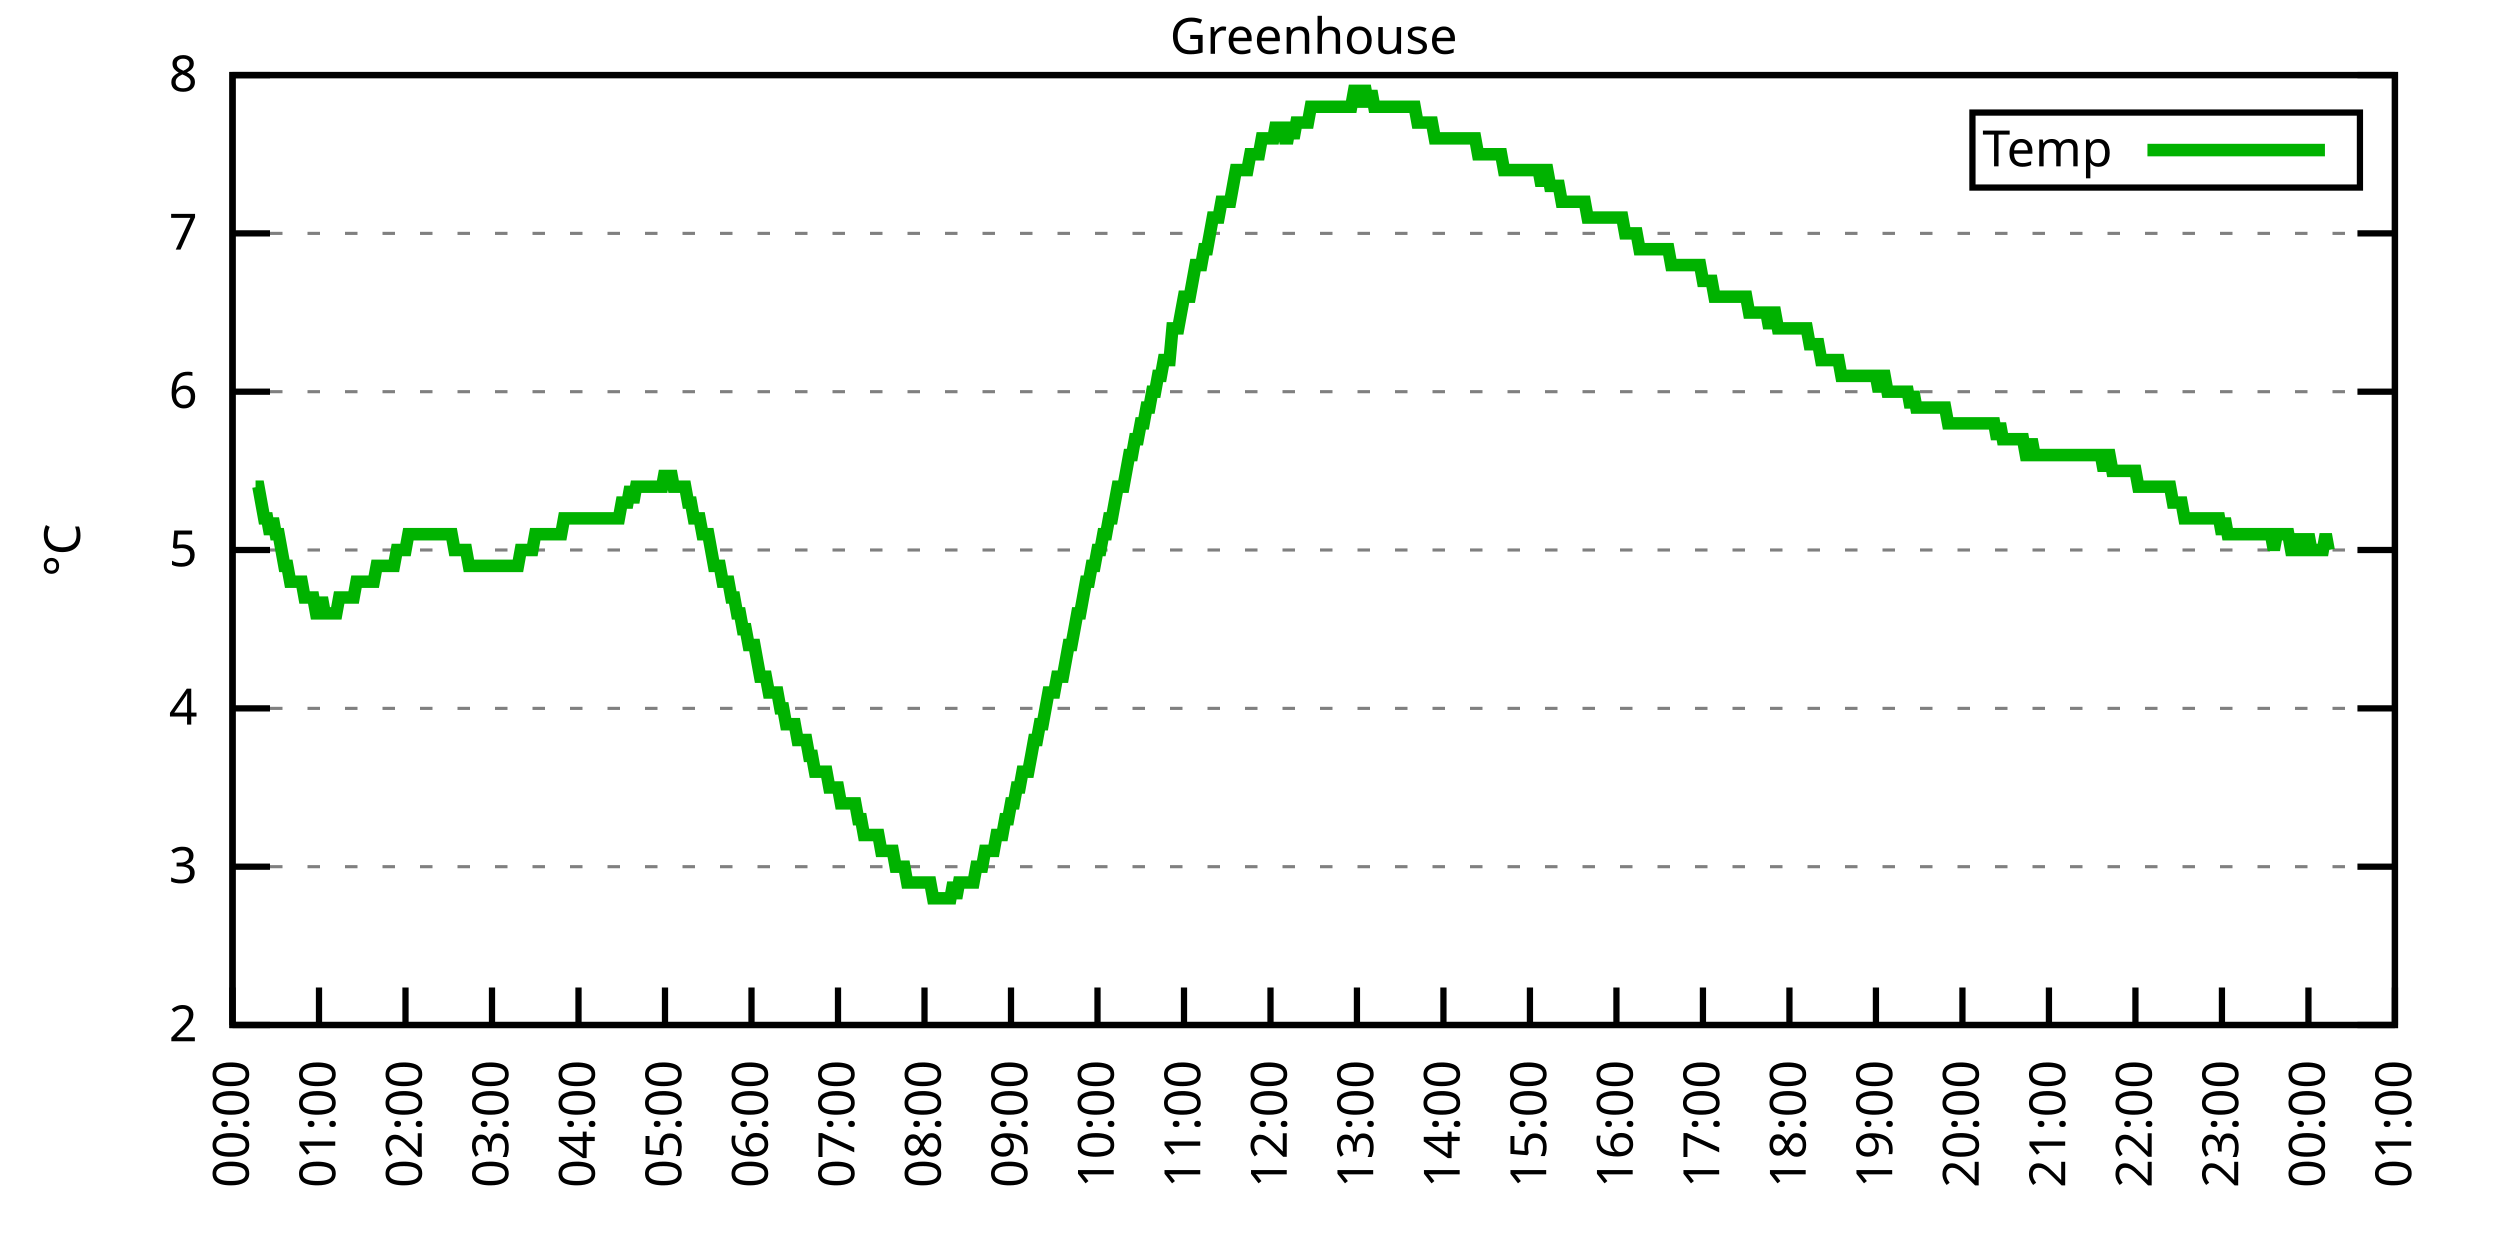
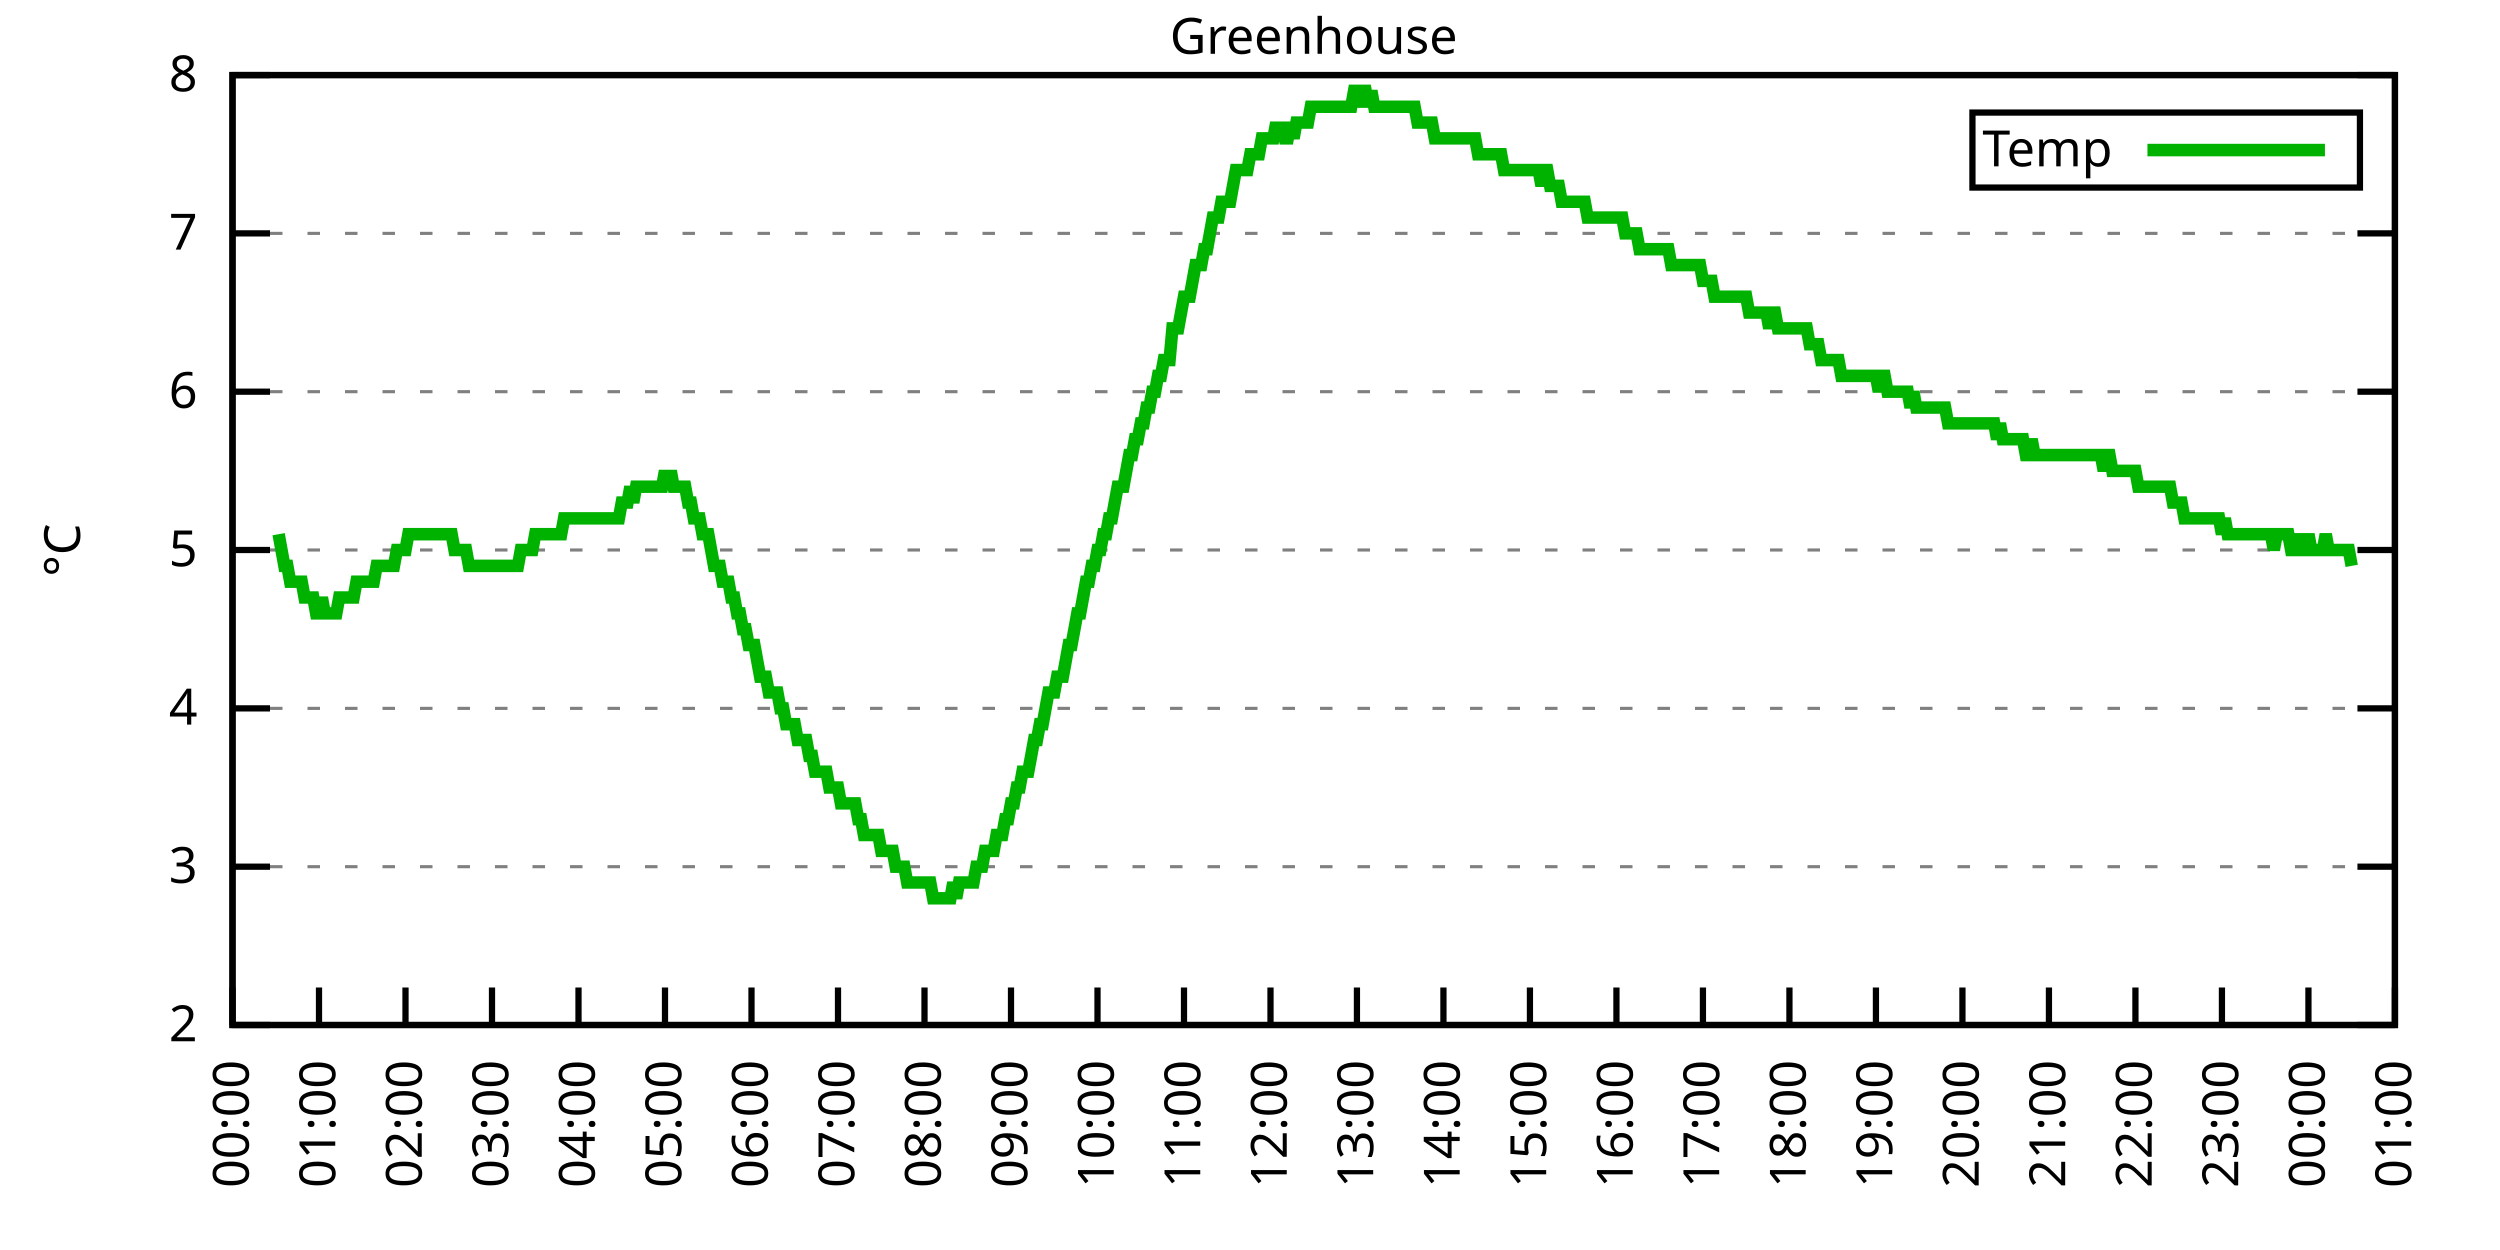
<svg xmlns="http://www.w3.org/2000/svg" xmlns:xlink="http://www.w3.org/1999/xlink" width="400" height="200" viewBox="0 0 400 200">
  <g id="gnuplot_canvas">
    <rect x="0" y="0" width="400" height="200" fill="none" />
    <defs>
      <circle id="gpDot" r="0.5" stroke-width="0.5" stroke="currentColor" />
      <path id="gpPt0" stroke-width="0.333" stroke="currentColor" d="M-1,0 h2 M0,-1 v2" />
      <path id="gpPt1" stroke-width="0.333" stroke="currentColor" d="M-1,-1 L1,1 M1,-1 L-1,1" />
      <path id="gpPt2" stroke-width="0.333" stroke="currentColor" d="M-1,0 L1,0 M0,-1 L0,1 M-1,-1 L1,1 M-1,1 L1,-1" />
      <rect id="gpPt3" stroke-width="0.333" stroke="currentColor" x="-1" y="-1" width="2" height="2" />
      <rect id="gpPt4" stroke-width="0.333" stroke="currentColor" fill="currentColor" x="-1" y="-1" width="2" height="2" />
      <circle id="gpPt5" stroke-width="0.333" stroke="currentColor" cx="0" cy="0" r="1" />
      <use xlink:href="#gpPt5" id="gpPt6" fill="currentColor" stroke="none" />
      <path id="gpPt7" stroke-width="0.333" stroke="currentColor" d="M0,-1.33 L-1.33,0.67 L1.33,0.67 z" />
      <use xlink:href="#gpPt7" id="gpPt8" fill="currentColor" stroke="none" />
      <use xlink:href="#gpPt7" id="gpPt9" stroke="currentColor" transform="rotate(180)" />
      <use xlink:href="#gpPt9" id="gpPt10" fill="currentColor" stroke="none" />
      <use xlink:href="#gpPt3" id="gpPt11" stroke="currentColor" transform="rotate(45)" />
      <use xlink:href="#gpPt11" id="gpPt12" fill="currentColor" stroke="none" />
      <path id="gpPt13" stroke-width="0.333" stroke="currentColor" d="M0,1.330 L1.265,0.411 L0.782,-1.067 L-0.782,-1.076 L-1.265,0.411 z" />
      <use xlink:href="#gpPt13" id="gpPt14" fill="currentColor" stroke="none" />
      <filter id="textbox" filterUnits="objectBoundingBox" x="0" y="0" height="1" width="1">
        <feFlood flood-color="white" flood-opacity="1" result="bgnd" />
        <feComposite in="SourceGraphic" in2="bgnd" operator="atop" />
      </filter>
      <filter id="greybox" filterUnits="objectBoundingBox" x="0" y="0" height="1" width="1">
        <feFlood flood-color="lightgrey" flood-opacity="1" result="grey" />
        <feComposite in="SourceGraphic" in2="grey" operator="atop" />
      </filter>
    </defs>
    <g fill="none" color="white" stroke="currentColor" stroke-width="1.00" stroke-linecap="butt" stroke-linejoin="miter">
</g>
    <g fill="none" color="black" stroke="currentColor" stroke-width="1.00" stroke-linecap="butt" stroke-linejoin="miter">
      <g stroke="none" shape-rendering="crispEdges">
        <polygon fill="rgb(255, 255, 255)" points="37.20,164.00 383.18,164.00 383.18,12.02 37.20,12.02 " />
      </g>
    </g>
    <g fill="none" color="black" stroke="currentColor" stroke-width="1.00" stroke-linecap="butt" stroke-linejoin="miter">
</g>
    <g fill="none" color="black" stroke="black" stroke-width="0.50" stroke-linecap="butt" stroke-linejoin="miter">
</g>
    <g fill="none" color="gray" stroke="currentColor" stroke-width="0.50" stroke-linecap="butt" stroke-linejoin="miter">
      <path stroke="gray" stroke-dasharray="2,4" class="gridline" d="M37.20,164.00 L383.19,164.00  " />
    </g>
    <g fill="none" color="gray" stroke="gray" stroke-width="1.00" stroke-linecap="butt" stroke-linejoin="miter">
</g>
    <g fill="none" color="black" stroke="currentColor" stroke-width="1.00" stroke-linecap="butt" stroke-linejoin="miter">
      <path stroke="black" d="M37.20,164.00 L43.20,164.00 M383.19,164.00 L377.19,164.00  " />
      <g transform="translate(31.60,166.60)" stroke="none" fill="black" font-family="Sans" font-size="8.00" text-anchor="end">
        <text>
          <tspan font-family="Sans"> 2</tspan>
        </text>
      </g>
    </g>
    <g fill="none" color="black" stroke="currentColor" stroke-width="1.00" stroke-linecap="butt" stroke-linejoin="miter">
</g>
    <g fill="none" color="black" stroke="black" stroke-width="0.50" stroke-linecap="butt" stroke-linejoin="miter">
</g>
    <g fill="none" color="gray" stroke="currentColor" stroke-width="0.50" stroke-linecap="butt" stroke-linejoin="miter">
      <path stroke="gray" stroke-dasharray="2,4" class="gridline" d="M37.20,138.67 L383.19,138.67  " />
    </g>
    <g fill="none" color="gray" stroke="gray" stroke-width="1.00" stroke-linecap="butt" stroke-linejoin="miter">
</g>
    <g fill="none" color="black" stroke="currentColor" stroke-width="1.00" stroke-linecap="butt" stroke-linejoin="miter">
      <path stroke="black" d="M37.20,138.67 L43.20,138.67 M383.19,138.67 L377.19,138.67  " />
      <g transform="translate(31.60,141.27)" stroke="none" fill="black" font-family="Sans" font-size="8.00" text-anchor="end">
        <text>
          <tspan font-family="Sans"> 3</tspan>
        </text>
      </g>
    </g>
    <g fill="none" color="black" stroke="currentColor" stroke-width="1.00" stroke-linecap="butt" stroke-linejoin="miter">
</g>
    <g fill="none" color="black" stroke="black" stroke-width="0.50" stroke-linecap="butt" stroke-linejoin="miter">
</g>
    <g fill="none" color="gray" stroke="currentColor" stroke-width="0.50" stroke-linecap="butt" stroke-linejoin="miter">
      <path stroke="gray" stroke-dasharray="2,4" class="gridline" d="M37.20,113.34 L383.19,113.34  " />
    </g>
    <g fill="none" color="gray" stroke="gray" stroke-width="1.00" stroke-linecap="butt" stroke-linejoin="miter">
</g>
    <g fill="none" color="black" stroke="currentColor" stroke-width="1.00" stroke-linecap="butt" stroke-linejoin="miter">
      <path stroke="black" d="M37.20,113.34 L43.20,113.34 M383.19,113.34 L377.19,113.34  " />
      <g transform="translate(31.60,115.94)" stroke="none" fill="black" font-family="Sans" font-size="8.00" text-anchor="end">
        <text>
          <tspan font-family="Sans"> 4</tspan>
        </text>
      </g>
    </g>
    <g fill="none" color="black" stroke="currentColor" stroke-width="1.00" stroke-linecap="butt" stroke-linejoin="miter">
</g>
    <g fill="none" color="black" stroke="black" stroke-width="0.50" stroke-linecap="butt" stroke-linejoin="miter">
</g>
    <g fill="none" color="gray" stroke="currentColor" stroke-width="0.50" stroke-linecap="butt" stroke-linejoin="miter">
      <path stroke="gray" stroke-dasharray="2,4" class="gridline" d="M37.20,88.00 L383.19,88.00  " />
    </g>
    <g fill="none" color="gray" stroke="gray" stroke-width="1.00" stroke-linecap="butt" stroke-linejoin="miter">
</g>
    <g fill="none" color="black" stroke="currentColor" stroke-width="1.00" stroke-linecap="butt" stroke-linejoin="miter">
      <path stroke="black" d="M37.20,88.00 L43.20,88.00 M383.19,88.00 L377.19,88.00  " />
      <g transform="translate(31.60,90.60)" stroke="none" fill="black" font-family="Sans" font-size="8.00" text-anchor="end">
        <text>
          <tspan font-family="Sans"> 5</tspan>
        </text>
      </g>
    </g>
    <g fill="none" color="black" stroke="currentColor" stroke-width="1.00" stroke-linecap="butt" stroke-linejoin="miter">
</g>
    <g fill="none" color="black" stroke="black" stroke-width="0.50" stroke-linecap="butt" stroke-linejoin="miter">
</g>
    <g fill="none" color="gray" stroke="currentColor" stroke-width="0.50" stroke-linecap="butt" stroke-linejoin="miter">
      <path stroke="gray" stroke-dasharray="2,4" class="gridline" d="M37.20,62.67 L383.19,62.67  " />
    </g>
    <g fill="none" color="gray" stroke="gray" stroke-width="1.00" stroke-linecap="butt" stroke-linejoin="miter">
</g>
    <g fill="none" color="black" stroke="currentColor" stroke-width="1.00" stroke-linecap="butt" stroke-linejoin="miter">
      <path stroke="black" d="M37.20,62.67 L43.20,62.67 M383.19,62.67 L377.19,62.67  " />
      <g transform="translate(31.60,65.27)" stroke="none" fill="black" font-family="Sans" font-size="8.00" text-anchor="end">
        <text>
          <tspan font-family="Sans"> 6</tspan>
        </text>
      </g>
    </g>
    <g fill="none" color="black" stroke="currentColor" stroke-width="1.00" stroke-linecap="butt" stroke-linejoin="miter">
</g>
    <g fill="none" color="black" stroke="black" stroke-width="0.50" stroke-linecap="butt" stroke-linejoin="miter">
</g>
    <g fill="none" color="gray" stroke="currentColor" stroke-width="0.50" stroke-linecap="butt" stroke-linejoin="miter">
      <path stroke="gray" stroke-dasharray="2,4" class="gridline" d="M37.20,37.34 L383.19,37.34  " />
    </g>
    <g fill="none" color="gray" stroke="gray" stroke-width="1.00" stroke-linecap="butt" stroke-linejoin="miter">
</g>
    <g fill="none" color="black" stroke="currentColor" stroke-width="1.00" stroke-linecap="butt" stroke-linejoin="miter">
      <path stroke="black" d="M37.20,37.34 L43.20,37.34 M383.19,37.34 L377.19,37.34  " />
      <g transform="translate(31.60,39.94)" stroke="none" fill="black" font-family="Sans" font-size="8.00" text-anchor="end">
        <text>
          <tspan font-family="Sans"> 7</tspan>
        </text>
      </g>
    </g>
    <g fill="none" color="black" stroke="currentColor" stroke-width="1.00" stroke-linecap="butt" stroke-linejoin="miter">
</g>
    <g fill="none" color="black" stroke="black" stroke-width="0.50" stroke-linecap="butt" stroke-linejoin="miter">
</g>
    <g fill="none" color="gray" stroke="currentColor" stroke-width="0.50" stroke-linecap="butt" stroke-linejoin="miter">
      <path stroke="gray" stroke-dasharray="2,4" class="gridline" d="M37.20,12.01 L383.19,12.01  " />
    </g>
    <g fill="none" color="gray" stroke="gray" stroke-width="1.00" stroke-linecap="butt" stroke-linejoin="miter">
</g>
    <g fill="none" color="black" stroke="currentColor" stroke-width="1.00" stroke-linecap="butt" stroke-linejoin="miter">
      <path stroke="black" d="M37.20,12.01 L43.20,12.01 M383.19,12.01 L377.19,12.01  " />
      <g transform="translate(31.60,14.61)" stroke="none" fill="black" font-family="Sans" font-size="8.00" text-anchor="end">
        <text>
          <tspan font-family="Sans"> 8</tspan>
        </text>
      </g>
    </g>
    <g fill="none" color="black" stroke="currentColor" stroke-width="1.00" stroke-linecap="butt" stroke-linejoin="miter">
      <path stroke="black" d="M37.20,164.00 L37.20,158.00  " />
      <g transform="translate(39.80,169.60) rotate(270.00)" stroke="none" fill="black" font-family="Sans" font-size="8.00" text-anchor="end">
        <text>
          <tspan font-family="Sans">00:00</tspan>
        </text>
      </g>
    </g>
    <g fill="none" color="black" stroke="currentColor" stroke-width="1.00" stroke-linecap="butt" stroke-linejoin="miter">
      <path stroke="black" d="M51.04,164.00 L51.04,158.00  " />
      <g transform="translate(53.64,169.60) rotate(270.00)" stroke="none" fill="black" font-family="Sans" font-size="8.00" text-anchor="end">
        <text>
          <tspan font-family="Sans">01:00</tspan>
        </text>
      </g>
    </g>
    <g fill="none" color="black" stroke="currentColor" stroke-width="1.00" stroke-linecap="butt" stroke-linejoin="miter">
      <path stroke="black" d="M64.88,164.00 L64.88,158.00  " />
      <g transform="translate(67.48,169.60) rotate(270.00)" stroke="none" fill="black" font-family="Sans" font-size="8.00" text-anchor="end">
        <text>
          <tspan font-family="Sans">02:00</tspan>
        </text>
      </g>
    </g>
    <g fill="none" color="black" stroke="currentColor" stroke-width="1.00" stroke-linecap="butt" stroke-linejoin="miter">
      <path stroke="black" d="M78.72,164.00 L78.72,158.00  " />
      <g transform="translate(81.32,169.60) rotate(270.00)" stroke="none" fill="black" font-family="Sans" font-size="8.00" text-anchor="end">
        <text>
          <tspan font-family="Sans">03:00</tspan>
        </text>
      </g>
    </g>
    <g fill="none" color="black" stroke="currentColor" stroke-width="1.00" stroke-linecap="butt" stroke-linejoin="miter">
      <path stroke="black" d="M92.56,164.00 L92.56,158.00  " />
      <g transform="translate(95.16,169.60) rotate(270.00)" stroke="none" fill="black" font-family="Sans" font-size="8.00" text-anchor="end">
        <text>
          <tspan font-family="Sans">04:00</tspan>
        </text>
      </g>
    </g>
    <g fill="none" color="black" stroke="currentColor" stroke-width="1.00" stroke-linecap="butt" stroke-linejoin="miter">
      <path stroke="black" d="M106.40,164.00 L106.40,158.00  " />
      <g transform="translate(109.00,169.60) rotate(270.00)" stroke="none" fill="black" font-family="Sans" font-size="8.00" text-anchor="end">
        <text>
          <tspan font-family="Sans">05:00</tspan>
        </text>
      </g>
    </g>
    <g fill="none" color="black" stroke="currentColor" stroke-width="1.00" stroke-linecap="butt" stroke-linejoin="miter">
      <path stroke="black" d="M120.24,164.00 L120.24,158.00  " />
      <g transform="translate(122.84,169.60) rotate(270.00)" stroke="none" fill="black" font-family="Sans" font-size="8.00" text-anchor="end">
        <text>
          <tspan font-family="Sans">06:00</tspan>
        </text>
      </g>
    </g>
    <g fill="none" color="black" stroke="currentColor" stroke-width="1.00" stroke-linecap="butt" stroke-linejoin="miter">
      <path stroke="black" d="M134.08,164.00 L134.08,158.00  " />
      <g transform="translate(136.68,169.60) rotate(270.00)" stroke="none" fill="black" font-family="Sans" font-size="8.00" text-anchor="end">
        <text>
          <tspan font-family="Sans">07:00</tspan>
        </text>
      </g>
    </g>
    <g fill="none" color="black" stroke="currentColor" stroke-width="1.00" stroke-linecap="butt" stroke-linejoin="miter">
      <path stroke="black" d="M147.92,164.00 L147.92,158.00  " />
      <g transform="translate(150.52,169.60) rotate(270.00)" stroke="none" fill="black" font-family="Sans" font-size="8.00" text-anchor="end">
        <text>
          <tspan font-family="Sans">08:00</tspan>
        </text>
      </g>
    </g>
    <g fill="none" color="black" stroke="currentColor" stroke-width="1.00" stroke-linecap="butt" stroke-linejoin="miter">
      <path stroke="black" d="M161.76,164.00 L161.76,158.00  " />
      <g transform="translate(164.36,169.60) rotate(270.00)" stroke="none" fill="black" font-family="Sans" font-size="8.00" text-anchor="end">
        <text>
          <tspan font-family="Sans">09:00</tspan>
        </text>
      </g>
    </g>
    <g fill="none" color="black" stroke="currentColor" stroke-width="1.00" stroke-linecap="butt" stroke-linejoin="miter">
      <path stroke="black" d="M175.60,164.00 L175.60,158.00  " />
      <g transform="translate(178.20,169.60) rotate(270.00)" stroke="none" fill="black" font-family="Sans" font-size="8.00" text-anchor="end">
        <text>
          <tspan font-family="Sans">10:00</tspan>
        </text>
      </g>
    </g>
    <g fill="none" color="black" stroke="currentColor" stroke-width="1.00" stroke-linecap="butt" stroke-linejoin="miter">
      <path stroke="black" d="M189.44,164.00 L189.44,158.00  " />
      <g transform="translate(192.04,169.60) rotate(270.00)" stroke="none" fill="black" font-family="Sans" font-size="8.00" text-anchor="end">
        <text>
          <tspan font-family="Sans">11:00</tspan>
        </text>
      </g>
    </g>
    <g fill="none" color="black" stroke="currentColor" stroke-width="1.00" stroke-linecap="butt" stroke-linejoin="miter">
      <path stroke="black" d="M203.28,164.00 L203.28,158.00  " />
      <g transform="translate(205.88,169.60) rotate(270.00)" stroke="none" fill="black" font-family="Sans" font-size="8.00" text-anchor="end">
        <text>
          <tspan font-family="Sans">12:00</tspan>
        </text>
      </g>
    </g>
    <g fill="none" color="black" stroke="currentColor" stroke-width="1.00" stroke-linecap="butt" stroke-linejoin="miter">
      <path stroke="black" d="M217.11,164.00 L217.11,158.00  " />
      <g transform="translate(219.71,169.60) rotate(270.00)" stroke="none" fill="black" font-family="Sans" font-size="8.00" text-anchor="end">
        <text>
          <tspan font-family="Sans">13:00</tspan>
        </text>
      </g>
    </g>
    <g fill="none" color="black" stroke="currentColor" stroke-width="1.00" stroke-linecap="butt" stroke-linejoin="miter">
      <path stroke="black" d="M230.95,164.00 L230.95,158.00  " />
      <g transform="translate(233.55,169.60) rotate(270.00)" stroke="none" fill="black" font-family="Sans" font-size="8.00" text-anchor="end">
        <text>
          <tspan font-family="Sans">14:00</tspan>
        </text>
      </g>
    </g>
    <g fill="none" color="black" stroke="currentColor" stroke-width="1.00" stroke-linecap="butt" stroke-linejoin="miter">
      <path stroke="black" d="M244.79,164.00 L244.79,158.00  " />
      <g transform="translate(247.39,169.60) rotate(270.00)" stroke="none" fill="black" font-family="Sans" font-size="8.00" text-anchor="end">
        <text>
          <tspan font-family="Sans">15:00</tspan>
        </text>
      </g>
    </g>
    <g fill="none" color="black" stroke="currentColor" stroke-width="1.00" stroke-linecap="butt" stroke-linejoin="miter">
      <path stroke="black" d="M258.63,164.00 L258.63,158.00  " />
      <g transform="translate(261.23,169.60) rotate(270.00)" stroke="none" fill="black" font-family="Sans" font-size="8.00" text-anchor="end">
        <text>
          <tspan font-family="Sans">16:00</tspan>
        </text>
      </g>
    </g>
    <g fill="none" color="black" stroke="currentColor" stroke-width="1.00" stroke-linecap="butt" stroke-linejoin="miter">
      <path stroke="black" d="M272.47,164.00 L272.47,158.00  " />
      <g transform="translate(275.07,169.60) rotate(270.00)" stroke="none" fill="black" font-family="Sans" font-size="8.00" text-anchor="end">
        <text>
          <tspan font-family="Sans">17:00</tspan>
        </text>
      </g>
    </g>
    <g fill="none" color="black" stroke="currentColor" stroke-width="1.00" stroke-linecap="butt" stroke-linejoin="miter">
      <path stroke="black" d="M286.31,164.00 L286.31,158.00  " />
      <g transform="translate(288.91,169.60) rotate(270.00)" stroke="none" fill="black" font-family="Sans" font-size="8.00" text-anchor="end">
        <text>
          <tspan font-family="Sans">18:00</tspan>
        </text>
      </g>
    </g>
    <g fill="none" color="black" stroke="currentColor" stroke-width="1.00" stroke-linecap="butt" stroke-linejoin="miter">
      <path stroke="black" d="M300.15,164.00 L300.15,158.00  " />
      <g transform="translate(302.75,169.60) rotate(270.00)" stroke="none" fill="black" font-family="Sans" font-size="8.00" text-anchor="end">
        <text>
          <tspan font-family="Sans">19:00</tspan>
        </text>
      </g>
    </g>
    <g fill="none" color="black" stroke="currentColor" stroke-width="1.00" stroke-linecap="butt" stroke-linejoin="miter">
      <path stroke="black" d="M313.99,164.00 L313.99,158.00  " />
      <g transform="translate(316.59,169.60) rotate(270.00)" stroke="none" fill="black" font-family="Sans" font-size="8.00" text-anchor="end">
        <text>
          <tspan font-family="Sans">20:00</tspan>
        </text>
      </g>
    </g>
    <g fill="none" color="black" stroke="currentColor" stroke-width="1.00" stroke-linecap="butt" stroke-linejoin="miter">
      <path stroke="black" d="M327.83,164.00 L327.83,158.00  " />
      <g transform="translate(330.43,169.60) rotate(270.00)" stroke="none" fill="black" font-family="Sans" font-size="8.00" text-anchor="end">
        <text>
          <tspan font-family="Sans">21:00</tspan>
        </text>
      </g>
    </g>
    <g fill="none" color="black" stroke="currentColor" stroke-width="1.00" stroke-linecap="butt" stroke-linejoin="miter">
      <path stroke="black" d="M341.67,164.00 L341.67,158.00  " />
      <g transform="translate(344.27,169.60) rotate(270.00)" stroke="none" fill="black" font-family="Sans" font-size="8.00" text-anchor="end">
        <text>
          <tspan font-family="Sans">22:00</tspan>
        </text>
      </g>
    </g>
    <g fill="none" color="black" stroke="currentColor" stroke-width="1.00" stroke-linecap="butt" stroke-linejoin="miter">
      <path stroke="black" d="M355.51,164.00 L355.51,158.00  " />
      <g transform="translate(358.11,169.60) rotate(270.00)" stroke="none" fill="black" font-family="Sans" font-size="8.00" text-anchor="end">
        <text>
          <tspan font-family="Sans">23:00</tspan>
        </text>
      </g>
    </g>
    <g fill="none" color="black" stroke="currentColor" stroke-width="1.00" stroke-linecap="butt" stroke-linejoin="miter">
      <path stroke="black" d="M369.35,164.00 L369.35,158.00  " />
      <g transform="translate(371.95,169.60) rotate(270.00)" stroke="none" fill="black" font-family="Sans" font-size="8.00" text-anchor="end">
        <text>
          <tspan font-family="Sans">00:00</tspan>
        </text>
      </g>
    </g>
    <g fill="none" color="black" stroke="currentColor" stroke-width="1.00" stroke-linecap="butt" stroke-linejoin="miter">
      <path stroke="black" d="M383.19,164.00 L383.19,158.00  " />
      <g transform="translate(385.79,169.60) rotate(270.00)" stroke="none" fill="black" font-family="Sans" font-size="8.00" text-anchor="end">
        <text>
          <tspan font-family="Sans">01:00</tspan>
        </text>
      </g>
    </g>
    <g fill="none" color="black" stroke="currentColor" stroke-width="1.00" stroke-linecap="butt" stroke-linejoin="miter">
</g>
    <g fill="none" color="black" stroke="currentColor" stroke-width="1.00" stroke-linecap="butt" stroke-linejoin="miter">
      <path stroke="black" d="M37.20,12.01 L37.20,164.00 L383.19,164.00 L383.19,12.01 L37.20,12.01 Z  " />
    </g>
    <g fill="none" color="black" stroke="currentColor" stroke-width="1.00" stroke-linecap="butt" stroke-linejoin="miter">
</g>
    <g fill="none" color="black" stroke="currentColor" stroke-width="1.00" stroke-linecap="butt" stroke-linejoin="miter">
      <path stroke="black" d="M315.59,30.01 L315.59,18.01 L377.59,18.01 L377.59,30.01 L315.59,30.01 Z  " />
    </g>
    <g id="Greenhouse_plot_1">
      <g fill="none" color="white" stroke="black" stroke-width="2.00" stroke-linecap="butt" stroke-linejoin="miter">
</g>
      <g fill="none" color="black" stroke="currentColor" stroke-width="2.00" stroke-linecap="butt" stroke-linejoin="miter">
        <g transform="translate(337.99,26.61)" stroke="none" fill="black" font-family="Sans" font-size="8.00" text-anchor="end">
          <text>
            <tspan font-family="Sans">Temp</tspan>
          </text>
        </g>
      </g>
      <g fill="none" color="black" stroke="currentColor" stroke-width="2.00" stroke-linecap="butt" stroke-linejoin="miter">
-         <path stroke="rgb(  0, 178,   0)" d="M343.59,24.01 L371.99,24.01 M40.89,77.87 L41.35,77.87 L41.81,80.41 L42.27,82.94 L42.74,82.94 L43.20,85.47   L43.66,82.94 L44.12,85.47 L44.58,85.47 L45.04,88.00 L45.50,90.54 L45.97,90.54 L46.43,93.07 L46.89,93.07   L47.35,93.07 L47.81,93.07 L48.27,93.07 L48.73,95.60 L49.19,95.60 L49.66,95.60 L50.12,95.60 L50.58,98.14   L51.04,98.14 L51.50,95.60 L51.96,98.14 L52.42,98.14 L52.88,98.14 L53.35,98.14 L53.81,98.14 L54.27,95.60   L54.73,95.60 L55.19,95.60 L55.65,95.60 L56.11,95.60 L56.58,95.60 L57.04,93.07 L57.50,93.07 L57.96,93.07   L58.42,93.07 L58.88,93.07 L59.34,93.07 L59.80,93.07 L60.27,90.54 L60.73,90.54 L61.19,90.54 L61.65,90.54   L62.11,90.54 L62.57,90.54 L63.03,90.54 L63.50,88.00 L63.96,88.00 L64.42,88.00 L64.88,88.00 L65.34,85.47   L65.80,85.47 L66.26,85.47 L66.72,85.47 L67.19,85.47 L67.65,85.47 L68.11,85.47 L68.57,85.47 L69.03,85.47   L69.49,85.47 L69.95,85.47 L70.42,85.47 L70.88,85.47 L71.34,85.47 L71.80,85.47 L72.26,85.47 L72.72,88.00   L73.18,88.00 L73.64,88.00 L74.11,88.00 L74.57,88.00 L75.03,90.54 L75.49,90.54 L75.95,90.54 L76.41,90.54   L76.87,90.54 L77.33,90.54 L77.80,90.54 L78.26,90.54 L78.72,90.54 L79.18,90.54 L79.64,90.54 L80.10,90.54   L80.56,90.54 L81.03,90.54 L81.49,90.54 L81.95,90.54 L82.41,90.54 L82.87,90.54 L83.33,88.00 L83.79,88.00   L84.25,88.00 L84.72,88.00 L85.18,88.00 L85.64,85.47 L86.10,85.47 L86.56,85.47 L87.02,85.47 L87.48,85.47   L87.95,85.47 L88.41,85.47 L88.87,85.47 L89.33,85.47 L89.79,85.47 L90.25,82.94 L90.71,82.94 L91.17,82.94   L91.64,82.94 L92.10,82.94 L92.56,82.94 L93.02,82.94 L93.48,82.94 L93.94,82.94 L94.40,82.94 L94.87,82.94   L95.33,82.94 L95.79,82.94 L96.25,82.94 L96.71,82.94 L97.17,82.94 L97.63,82.94 L98.09,82.94 L98.56,82.94   L99.02,82.94 L99.48,80.41 L99.94,80.41 L100.40,80.41 L100.86,77.87 L101.32,80.41 L101.78,77.87 L102.25,77.87   L102.71,77.87 L103.17,77.87 L103.63,77.87 L104.09,77.87 L104.55,77.87 L105.01,77.87 L105.48,77.87 L105.94,77.87   L106.40,75.34 L106.86,77.87 L107.32,75.34 L107.78,77.87 L108.24,77.87 L108.70,77.87 L109.17,77.87 L109.63,77.87   L110.09,80.41 L110.55,80.41 L111.01,82.94 L111.47,82.94 L111.93,82.94 L112.40,85.47 L112.86,85.47 L113.32,85.47   L113.78,88.00 L114.24,90.54 L114.70,90.54 L115.16,90.54 L115.62,93.07 L116.09,93.07 L116.55,93.07 L117.01,95.60   L117.47,95.60 L117.93,98.14 L118.39,98.14 L118.85,100.67 L119.31,100.67 L119.78,103.20 L120.24,103.20 L120.70,103.20   L121.16,105.74 L121.62,108.27 L122.08,108.27 L122.54,108.27 L123.01,110.80 L123.47,110.80 L123.93,110.80 L124.39,110.80   L124.85,113.34 L125.31,113.34 L125.77,115.87 L126.23,115.87 L126.70,115.87 L127.16,115.87 L127.62,118.40 L128.08,118.40   L128.54,118.40 L129.00,118.40 L129.46,120.94 L129.93,120.94 L130.39,123.47 L130.85,123.47 L131.31,123.47 L131.77,123.47   L132.23,123.47 L132.69,126.00 L133.15,126.00 L133.62,126.00 L134.08,126.00 L134.54,128.54 L135.00,128.54 L135.46,128.54   L135.92,128.54 L136.38,128.54 L136.85,128.54 L137.31,131.07 L137.77,131.07 L138.23,133.60 L138.69,133.60 L139.15,133.60   L139.61,133.60 L140.07,133.60 L140.54,133.60 L141.00,136.14 L141.46,136.14 L141.92,136.14 L142.38,136.14 L142.84,136.14   L143.30,138.67 L143.76,138.67 L144.23,138.67 L144.69,138.67 L145.15,141.20 L145.61,141.20 L146.07,141.20 L146.53,141.20   L146.99,141.20 L147.46,141.20 L147.92,141.20 L148.38,141.20 L148.84,141.20 L149.30,143.73 L149.76,143.73 L150.22,143.73   L150.68,143.73 L151.15,143.73 L151.61,143.73 L152.07,143.73 L152.53,141.20 L152.99,143.73 L153.45,141.20 L153.91,141.20   L154.38,141.20 L154.84,141.20 L155.30,141.20 L155.76,141.20 L156.22,138.67 L156.68,138.67 L157.14,138.67 L157.60,136.14   L158.07,136.14 L158.53,136.14 L158.99,136.14 L159.45,133.60 L159.91,133.60 L160.37,133.60 L160.83,131.07 L161.30,131.07   L161.76,128.54 L162.22,128.54 L162.68,126.00 L163.14,126.00 L163.60,123.47 L164.06,123.47 L164.52,123.47 L164.99,120.94   L165.45,118.40 L165.91,118.40 L166.37,115.87 L166.83,115.87 L167.29,113.34 L167.75,110.80 L168.21,110.80 L168.68,110.80   L169.14,108.27 L169.60,108.27 L170.06,108.27 L170.52,105.74 L170.98,103.20 L171.44,103.20 L171.91,100.67 L172.37,98.14   L172.83,98.14 L173.29,95.60 L173.75,93.07 L174.21,93.07 L174.67,90.54 L175.13,90.54 L175.60,88.00 L176.06,88.00   L176.52,85.47 L176.98,85.47 L177.44,82.94 L177.90,82.94 L178.36,80.41 L178.83,77.87 L179.29,77.87 L179.75,77.87   L180.21,75.34 L180.67,72.81 L181.13,72.81 L181.59,70.27 L182.05,70.27 L182.52,67.74 L182.98,67.74 L183.44,65.21   L183.90,65.21 L184.36,62.67 L184.82,62.67 L185.28,60.14 L185.75,60.14 L186.21,57.61 L186.67,57.61 L187.13,57.61   L187.59,52.54 L188.05,52.54 L188.51,52.54 L188.97,50.01 L189.44,47.47 L189.90,47.47 L190.36,47.47 L190.82,44.94   L191.28,42.41 L191.74,42.41 L192.20,42.41 L192.66,39.87 L193.13,39.87 L193.59,37.34 L194.05,34.81 L194.51,34.81   L194.97,34.81 L195.43,32.28 L195.89,32.28 L196.36,32.28 L196.82,32.28 L197.28,29.74 L197.74,27.21 L198.20,27.21   L198.66,27.21 L199.12,27.21 L199.58,27.21 L200.05,24.68 L200.51,24.68 L200.97,24.68 L201.43,24.68 L201.89,22.14   L202.35,22.14 L202.81,22.14 L203.28,22.14 L203.74,22.14 L204.20,19.61 L204.66,22.14 L205.12,19.61 L205.58,22.14   L206.04,22.14 L206.50,19.61 L206.97,22.14 L207.43,19.61 L207.89,19.61 L208.35,19.61 L208.81,19.61 L209.27,19.61   L209.73,17.08 L210.20,17.08 L210.66,17.08 L211.12,17.08 L211.58,17.08 L212.04,17.08 L212.50,17.08 L212.96,17.08   L213.42,17.08 L213.89,17.08 L214.35,17.08 L214.81,17.08 L215.27,17.08 L215.73,17.08 L216.19,17.08 L216.65,14.54   L217.11,14.54 L217.58,17.08 L218.04,14.54 L218.50,14.54 L218.96,17.08 L219.42,14.54 L219.88,17.08 L220.34,17.08   L220.81,17.08 L221.27,17.08 L221.73,17.08 L222.19,17.08 L222.65,17.08 L223.11,17.08 L223.57,17.08 L224.03,17.08   L224.50,17.08 L224.96,17.08 L225.42,17.08 L225.88,17.08 L226.34,17.08 L226.80,19.61 L227.26,19.61 L227.73,19.61   L228.19,19.61 L228.65,19.61 L229.11,19.61 L229.57,22.14 L230.03,22.14 L230.49,22.14 L230.95,22.14 L231.42,22.14   L231.88,22.14 L232.34,22.14 L232.80,22.14 L233.26,22.14 L233.72,22.14 L234.18,22.14 L234.64,22.14 L235.11,22.14   L235.57,22.14 L236.03,22.14 L236.49,24.68 L236.95,24.68 L237.41,24.68 L237.87,24.68 L238.34,24.68 L238.80,24.68   L239.26,24.68 L239.72,24.68 L240.18,24.68 L240.64,27.21 L241.10,27.21 L241.56,27.21 L242.03,27.21 L242.49,27.21   L242.95,27.21 L243.41,27.21 L243.87,27.21 L244.33,27.21 L244.79,27.21 L245.26,27.21 L245.72,27.21 L246.18,27.21   L246.64,29.74 L247.10,27.21 L247.56,27.21 L248.02,29.74 L248.48,29.74 L248.95,29.74 L249.41,29.74 L249.87,32.28   L250.33,32.28 L250.79,32.28 L251.25,32.28 L251.71,32.28 L252.18,32.28 L252.64,32.28 L253.10,32.28 L253.56,32.28   L254.02,34.81 L254.48,34.81 L254.94,34.81 L255.40,34.81 L255.87,34.81 L256.33,34.81 L256.79,34.81 L257.25,34.81   L257.71,34.81 L258.17,34.81 L258.63,34.81 L259.09,34.81 L259.56,34.81 L260.02,37.34 L260.48,37.34 L260.94,37.34   L261.40,37.34 L261.86,37.34 L262.32,39.87 L262.79,39.87 L263.25,39.87 L263.71,39.87 L264.17,39.87 L264.63,39.87   L265.09,39.87 L265.55,39.87 L266.01,39.87 L266.48,39.87 L266.94,39.87 L267.40,42.41 L267.86,42.41 L268.32,42.41   L268.78,42.41 L269.24,42.41 L269.71,42.41 L270.17,42.41 L270.63,42.41 L271.09,42.41 L271.55,42.41 L272.01,42.41   L272.47,44.94 L272.93,44.94 L273.40,44.94 L273.86,44.94 L274.32,47.47 L274.78,47.47 L275.24,47.47 L275.70,47.47   L276.16,47.47 L276.63,47.47 L277.09,47.47 L277.55,47.47 L278.01,47.47 L278.47,47.47 L278.93,47.47 L279.39,47.47   L279.85,50.01 L280.32,50.01 L280.78,50.01 L281.24,50.01 L281.70,50.01 L282.16,50.01 L282.62,50.01 L283.08,52.54   L283.54,50.01 L284.01,50.01 L284.47,52.54 L284.93,52.54 L285.39,52.54 L285.85,52.54 L286.31,52.54 L286.77,52.54   L287.24,52.54 L287.70,52.54 L288.16,52.54 L288.62,52.54 L289.08,52.54 L289.54,55.07 L290.00,55.07 L290.46,55.07   L290.93,55.07 L291.39,57.61 L291.85,57.61 L292.31,57.61 L292.77,57.61 L293.23,57.61 L293.69,57.61 L294.16,57.61   L294.62,60.14 L295.08,60.14 L295.54,60.14 L296.00,60.14 L296.46,60.14 L296.92,60.14 L297.38,60.14 L297.85,60.14   L298.31,60.14 L298.77,60.14 L299.23,60.14 L299.69,60.14 L300.15,60.14 L300.61,62.67 L301.08,60.14 L301.54,60.14   L302.00,62.67 L302.46,62.67 L302.92,62.67 L303.38,62.67 L303.84,62.67 L304.30,62.67 L304.77,62.67 L305.23,62.67   L305.69,65.21 L306.15,62.67 L306.61,65.21 L307.07,65.21 L307.53,65.21 L307.99,65.21 L308.46,65.21 L308.92,65.21   L309.38,65.21 L309.84,65.21 L310.30,65.21 L310.76,65.21 L311.22,65.21 L311.69,67.74 L312.15,67.74 L312.61,67.74   L313.07,67.74 L313.53,67.74 L313.99,67.74 L314.45,67.74 L314.91,67.74 L315.38,67.74 L315.84,67.74 L316.30,67.74   L316.76,67.74 L317.22,67.74 L317.68,67.74 L318.14,67.74 L318.61,67.74 L319.07,67.74 L319.53,70.27 L319.99,67.74   L320.45,70.27 L320.91,70.27 L321.37,70.27 L321.83,70.27 L322.30,70.27 L322.76,70.27 L323.22,70.27 L323.68,70.27   L324.14,72.81 L324.60,72.81 L325.06,70.27 L325.53,72.81 L325.99,72.81 L326.45,72.81 L326.91,72.81 L327.37,72.81   L327.83,72.81 L328.29,72.81 L328.75,72.81 L329.22,72.81 L329.68,72.81 L330.14,72.81 L330.60,72.81 L331.06,72.81   L331.52,72.81 L331.98,72.81 L332.44,72.81 L332.91,72.81 L333.37,72.81 L333.83,72.81 L334.29,72.81 L334.75,72.81   L335.21,72.81 L335.67,72.81 L336.14,72.81 L336.60,75.34 L337.06,72.81 L337.52,72.81 L337.98,75.34 L338.44,75.34   L338.90,75.34 L339.36,75.34 L339.83,75.34 L340.29,75.34 L340.75,75.34 L341.21,75.34 L341.67,75.34 L342.13,77.87   L342.59,77.87 L343.06,77.87 L343.52,77.87 L343.98,77.87 L344.44,77.87 L344.90,77.87 L345.36,77.87 L345.82,77.87   L346.28,77.87 L346.75,77.87 L347.21,77.87 L347.67,80.41 L348.13,80.41 L348.59,80.41 L349.05,80.41 L349.51,82.94   L349.97,82.94 L350.44,82.94 L350.90,82.94 L351.36,82.94 L351.82,82.94 L352.28,82.94 L352.74,82.94 L353.20,82.94   L353.67,82.94 L354.13,82.94 L354.59,82.94 L355.05,82.94 L355.51,85.47 L355.97,82.94 L356.43,85.47 L356.89,85.47   L357.36,85.47 L357.82,85.47 L358.28,85.47 L358.74,85.47 L359.20,85.47 L359.66,85.47 L360.12,85.47 L360.59,85.47   L361.05,85.47 L361.51,85.47 L361.97,85.47 L362.43,85.47 L362.89,85.47 L363.35,85.47 L363.81,88.00 L364.28,85.47   L364.74,85.47 L365.20,85.47 L365.66,85.47 L366.12,85.47 L366.58,88.00 L367.04,88.00 L367.51,85.47 L367.97,88.00   L368.43,88.00 L368.89,88.00 L369.35,85.47 L369.81,88.00 L370.27,88.00 L370.73,88.00 L371.20,88.00 L371.66,88.00   L372.12,85.47 L372.58,88.00  " />
+         <path stroke="rgb(  0, 178,   0)" d="M343.59,24.01 L371.99,24.01 M44.58,85.47 L45.04,88.00 L45.50,90.54 L45.97,90.54 L46.43,93.07 L46.89,93.07   L47.35,93.07 L47.81,93.07 L48.27,93.07 L48.73,95.60 L49.19,95.60 L49.66,95.60 L50.12,95.60 L50.58,98.14   L51.04,98.14 L51.50,95.60 L51.96,98.14 L52.42,98.14 L52.88,98.14 L53.35,98.14 L53.81,98.14 L54.27,95.60   L54.73,95.60 L55.19,95.60 L55.65,95.60 L56.11,95.60 L56.58,95.60 L57.04,93.07 L57.50,93.07 L57.96,93.07   L58.42,93.07 L58.88,93.07 L59.34,93.07 L59.80,93.07 L60.27,90.54 L60.73,90.54 L61.19,90.54 L61.65,90.54   L62.11,90.54 L62.57,90.54 L63.03,90.54 L63.50,88.00 L63.96,88.00 L64.42,88.00 L64.88,88.00 L65.34,85.47   L65.80,85.47 L66.26,85.47 L66.72,85.47 L67.19,85.47 L67.65,85.47 L68.11,85.47 L68.57,85.47 L69.03,85.47   L69.49,85.47 L69.95,85.47 L70.42,85.47 L70.88,85.47 L71.34,85.47 L71.80,85.47 L72.26,85.47 L72.72,88.00   L73.18,88.00 L73.64,88.00 L74.11,88.00 L74.57,88.00 L75.03,90.54 L75.49,90.54 L75.95,90.54 L76.41,90.54   L76.87,90.54 L77.33,90.54 L77.80,90.54 L78.26,90.54 L78.72,90.54 L79.18,90.54 L79.64,90.54 L80.10,90.54   L80.56,90.54 L81.03,90.54 L81.49,90.54 L81.95,90.54 L82.41,90.54 L82.87,90.54 L83.33,88.00 L83.79,88.00   L84.25,88.00 L84.72,88.00 L85.18,88.00 L85.64,85.47 L86.10,85.47 L86.56,85.47 L87.02,85.47 L87.48,85.47   L87.95,85.47 L88.41,85.47 L88.87,85.47 L89.33,85.47 L89.79,85.47 L90.25,82.94 L90.71,82.94 L91.17,82.94   L91.64,82.94 L92.10,82.94 L92.56,82.94 L93.02,82.94 L93.48,82.94 L93.94,82.94 L94.40,82.94 L94.87,82.94   L95.33,82.94 L95.79,82.94 L96.25,82.94 L96.71,82.94 L97.17,82.94 L97.63,82.94 L98.09,82.94 L98.56,82.94   L99.02,82.94 L99.48,80.41 L99.94,80.41 L100.40,80.41 L100.86,77.87 L101.32,80.41 L101.78,77.87 L102.25,77.87   L102.71,77.87 L103.17,77.87 L103.63,77.87 L104.09,77.87 L104.55,77.87 L105.01,77.87 L105.48,77.87 L105.94,77.87   L106.40,75.34 L106.86,77.87 L107.32,75.34 L107.78,77.87 L108.24,77.87 L108.70,77.87 L109.17,77.87 L109.63,77.87   L110.09,80.41 L110.55,80.41 L111.01,82.94 L111.47,82.94 L111.93,82.94 L112.40,85.47 L112.86,85.47 L113.32,85.47   L113.78,88.00 L114.24,90.54 L114.70,90.54 L115.16,90.54 L115.62,93.07 L116.09,93.07 L116.55,93.07 L117.01,95.60   L117.47,95.60 L117.93,98.14 L118.39,98.14 L118.85,100.67 L119.31,100.67 L119.78,103.20 L120.24,103.20 L120.70,103.20   L121.16,105.74 L121.62,108.27 L122.08,108.27 L122.54,108.27 L123.01,110.80 L123.47,110.80 L123.93,110.80 L124.39,110.80   L124.85,113.34 L125.31,113.34 L125.77,115.87 L126.23,115.87 L126.70,115.87 L127.16,115.87 L127.62,118.40 L128.08,118.40   L128.54,118.40 L129.00,118.40 L129.46,120.94 L129.93,120.94 L130.39,123.47 L130.85,123.47 L131.31,123.47 L131.77,123.47   L132.23,123.47 L132.69,126.00 L133.15,126.00 L133.62,126.00 L134.08,126.00 L134.54,128.54 L135.00,128.54 L135.46,128.54   L135.92,128.54 L136.38,128.54 L136.85,128.54 L137.31,131.07 L137.77,131.07 L138.23,133.60 L138.69,133.60 L139.15,133.60   L139.61,133.60 L140.07,133.60 L140.54,133.60 L141.00,136.14 L141.46,136.14 L141.92,136.14 L142.38,136.14 L142.84,136.14   L143.30,138.67 L143.76,138.67 L144.23,138.67 L144.69,138.67 L145.15,141.20 L145.61,141.20 L146.07,141.20 L146.53,141.20   L146.99,141.20 L147.46,141.20 L147.92,141.20 L148.38,141.20 L148.84,141.20 L149.30,143.73 L149.76,143.73 L150.22,143.73   L150.68,143.73 L151.15,143.73 L151.61,143.73 L152.07,143.73 L152.53,141.20 L152.99,143.73 L153.45,141.20 L153.91,141.20   L154.38,141.20 L154.84,141.20 L155.30,141.20 L155.76,141.20 L156.22,138.67 L156.68,138.67 L157.14,138.67 L157.60,136.14   L158.07,136.14 L158.53,136.14 L158.99,136.14 L159.45,133.60 L159.91,133.60 L160.37,133.60 L160.83,131.07 L161.30,131.07   L161.76,128.54 L162.22,128.54 L162.68,126.00 L163.14,126.00 L163.60,123.47 L164.06,123.47 L164.52,123.47 L164.99,120.94   L165.45,118.40 L165.91,118.40 L166.37,115.87 L166.83,115.87 L167.29,113.34 L167.75,110.80 L168.21,110.80 L168.68,110.80   L169.14,108.27 L169.60,108.27 L170.06,108.27 L170.52,105.74 L170.98,103.20 L171.44,103.20 L171.91,100.67 L172.37,98.14   L172.83,98.14 L173.29,95.60 L173.75,93.07 L174.21,93.07 L174.67,90.54 L175.13,90.54 L175.60,88.00 L176.06,88.00   L176.52,85.47 L176.98,85.47 L177.44,82.94 L177.90,82.94 L178.36,80.41 L178.83,77.87 L179.29,77.87 L179.75,77.87   L180.21,75.34 L180.67,72.81 L181.13,72.81 L181.59,70.27 L182.05,70.27 L182.52,67.74 L182.98,67.74 L183.44,65.21   L183.90,65.21 L184.36,62.67 L184.82,62.67 L185.28,60.14 L185.75,60.14 L186.21,57.61 L186.67,57.61 L187.13,57.61   L187.59,52.54 L188.05,52.54 L188.51,52.54 L188.97,50.01 L189.44,47.47 L189.90,47.47 L190.36,47.47 L190.82,44.94   L191.28,42.41 L191.74,42.41 L192.20,42.41 L192.66,39.87 L193.13,39.87 L193.59,37.34 L194.05,34.81 L194.51,34.81   L194.97,34.81 L195.43,32.28 L195.89,32.28 L196.36,32.28 L196.82,32.28 L197.28,29.74 L197.74,27.21 L198.20,27.21   L198.66,27.21 L199.12,27.21 L199.58,27.21 L200.05,24.68 L200.51,24.68 L200.97,24.68 L201.43,24.68 L201.89,22.14   L202.35,22.14 L202.81,22.14 L203.28,22.14 L203.74,22.14 L204.20,19.61 L204.66,22.14 L205.12,19.61 L205.58,22.14   L206.04,22.14 L206.50,19.61 L206.97,22.14 L207.43,19.61 L207.89,19.61 L208.35,19.61 L208.81,19.61 L209.27,19.61   L209.73,17.08 L210.20,17.08 L210.66,17.08 L211.12,17.08 L211.58,17.08 L212.04,17.08 L212.50,17.08 L212.96,17.08   L213.42,17.08 L213.89,17.08 L214.35,17.08 L214.81,17.08 L215.27,17.08 L215.73,17.08 L216.19,17.08 L216.65,14.54   L217.11,14.54 L217.58,17.08 L218.04,14.54 L218.50,14.54 L218.96,17.08 L219.42,14.54 L219.88,17.08 L220.34,17.08   L220.81,17.08 L221.27,17.08 L221.73,17.08 L222.19,17.08 L222.65,17.08 L223.11,17.08 L223.57,17.08 L224.03,17.08   L224.50,17.08 L224.96,17.08 L225.42,17.08 L225.88,17.08 L226.34,17.08 L226.80,19.61 L227.26,19.61 L227.73,19.61   L228.19,19.61 L228.65,19.61 L229.11,19.61 L229.57,22.14 L230.03,22.14 L230.49,22.14 L230.95,22.14 L231.42,22.14   L231.88,22.14 L232.34,22.14 L232.80,22.14 L233.26,22.14 L233.72,22.14 L234.18,22.14 L234.64,22.14 L235.11,22.14   L235.57,22.14 L236.03,22.14 L236.49,24.68 L236.95,24.68 L237.41,24.68 L237.87,24.68 L238.34,24.68 L238.80,24.68   L239.26,24.68 L239.72,24.68 L240.18,24.68 L240.64,27.21 L241.10,27.21 L241.56,27.21 L242.03,27.21 L242.49,27.21   L242.95,27.21 L243.41,27.21 L243.87,27.21 L244.33,27.21 L244.79,27.21 L245.26,27.21 L245.72,27.21 L246.18,27.21   L246.64,29.74 L247.10,27.21 L247.56,27.21 L248.02,29.74 L248.48,29.74 L248.95,29.74 L249.41,29.74 L249.87,32.28   L250.33,32.28 L250.79,32.28 L251.25,32.28 L251.71,32.28 L252.18,32.28 L252.64,32.28 L253.10,32.28 L253.56,32.28   L254.02,34.81 L254.48,34.81 L254.94,34.81 L255.40,34.81 L255.87,34.81 L256.33,34.81 L256.79,34.81 L257.25,34.81   L257.71,34.81 L258.17,34.81 L258.63,34.81 L259.09,34.81 L259.56,34.81 L260.02,37.34 L260.48,37.34 L260.94,37.34   L261.40,37.34 L261.86,37.34 L262.32,39.87 L262.79,39.87 L263.25,39.87 L263.71,39.87 L264.17,39.87 L264.63,39.87   L265.09,39.87 L265.55,39.87 L266.01,39.87 L266.48,39.87 L266.94,39.87 L267.40,42.41 L267.86,42.41 L268.32,42.41   L268.78,42.41 L269.24,42.41 L269.71,42.41 L270.17,42.41 L270.63,42.41 L271.09,42.41 L271.55,42.41 L272.01,42.41   L272.47,44.94 L272.93,44.94 L273.40,44.94 L273.86,44.94 L274.32,47.47 L274.78,47.47 L275.24,47.47 L275.70,47.47   L276.16,47.47 L276.63,47.47 L277.09,47.47 L277.55,47.47 L278.01,47.47 L278.47,47.47 L278.93,47.47 L279.39,47.47   L279.85,50.01 L280.32,50.01 L280.78,50.01 L281.24,50.01 L281.70,50.01 L282.16,50.01 L282.62,50.01 L283.08,52.54   L283.54,50.01 L284.01,50.01 L284.47,52.54 L284.93,52.54 L285.39,52.54 L285.85,52.54 L286.31,52.54 L286.77,52.54   L287.24,52.54 L287.70,52.54 L288.16,52.54 L288.62,52.54 L289.08,52.54 L289.54,55.07 L290.00,55.07 L290.46,55.07   L290.93,55.07 L291.39,57.61 L291.85,57.61 L292.31,57.61 L292.77,57.61 L293.23,57.61 L293.69,57.61 L294.16,57.61   L294.62,60.14 L295.08,60.14 L295.54,60.14 L296.00,60.14 L296.46,60.14 L296.92,60.14 L297.38,60.14 L297.85,60.14   L298.31,60.14 L298.77,60.14 L299.23,60.14 L299.69,60.14 L300.15,60.14 L300.61,62.67 L301.08,60.14 L301.54,60.14   L302.00,62.67 L302.46,62.67 L302.92,62.67 L303.38,62.67 L303.84,62.67 L304.30,62.67 L304.77,62.67 L305.23,62.67   L305.69,65.21 L306.15,62.67 L306.61,65.21 L307.07,65.21 L307.53,65.21 L307.99,65.21 L308.46,65.21 L308.92,65.21   L309.38,65.21 L309.84,65.21 L310.30,65.21 L310.76,65.21 L311.22,65.21 L311.69,67.74 L312.15,67.74 L312.61,67.74   L313.07,67.74 L313.53,67.74 L313.99,67.74 L314.45,67.74 L314.91,67.74 L315.38,67.74 L315.84,67.74 L316.30,67.74   L316.76,67.74 L317.22,67.74 L317.68,67.74 L318.14,67.74 L318.61,67.74 L319.07,67.74 L319.53,70.27 L319.99,67.74   L320.45,70.27 L320.91,70.27 L321.37,70.27 L321.83,70.27 L322.30,70.27 L322.76,70.27 L323.22,70.27 L323.68,70.27   L324.14,72.81 L324.60,72.81 L325.06,70.27 L325.53,72.81 L325.99,72.81 L326.45,72.81 L326.91,72.81 L327.37,72.81   L327.83,72.81 L328.29,72.81 L328.75,72.81 L329.22,72.81 L329.68,72.81 L330.14,72.81 L330.60,72.81 L331.06,72.81   L331.52,72.81 L331.98,72.81 L332.44,72.81 L332.91,72.81 L333.37,72.81 L333.83,72.81 L334.29,72.81 L334.75,72.81   L335.21,72.81 L335.67,72.81 L336.14,72.81 L336.60,75.34 L337.06,72.81 L337.52,72.81 L337.98,75.34 L338.44,75.34   L338.90,75.34 L339.36,75.34 L339.83,75.34 L340.29,75.34 L340.75,75.34 L341.21,75.34 L341.67,75.34 L342.13,77.87   L342.59,77.87 L343.06,77.87 L343.52,77.87 L343.98,77.87 L344.44,77.87 L344.90,77.87 L345.36,77.87 L345.82,77.87   L346.28,77.87 L346.75,77.87 L347.21,77.87 L347.67,80.41 L348.13,80.41 L348.59,80.41 L349.05,80.41 L349.51,82.94   L349.97,82.94 L350.44,82.94 L350.90,82.94 L351.36,82.94 L351.82,82.94 L352.28,82.94 L352.74,82.94 L353.20,82.94   L353.67,82.94 L354.13,82.94 L354.59,82.94 L355.05,82.94 L355.51,85.47 L355.97,82.94 L356.43,85.47 L356.89,85.47   L357.36,85.47 L357.82,85.47 L358.28,85.47 L358.74,85.47 L359.20,85.47 L359.66,85.47 L360.12,85.47 L360.59,85.47   L361.05,85.47 L361.51,85.47 L361.97,85.47 L362.43,85.47 L362.89,85.47 L363.35,85.47 L363.81,88.00 L364.28,85.47   L364.74,85.47 L365.20,85.47 L365.66,85.47 L366.12,85.47 L366.58,88.00 L367.04,88.00 L367.51,85.47 L367.97,88.00   L368.43,88.00 L368.89,88.00 L369.35,85.47 L369.81,88.00 L370.27,88.00 L370.73,88.00 L371.20,88.00 L371.66,88.00   L372.12,85.47 L372.58,88.00 L373.04,88.00 L373.50,88.00 L373.96,88.00 L374.42,88.00 L374.89,88.00 L375.35,88.00   L375.81,88.00 L376.27,90.54  " />
      </g>
    </g>
    <g fill="none" color="black" stroke="currentColor" stroke-width="2.00" stroke-linecap="butt" stroke-linejoin="miter">
</g>
    <g fill="none" color="black" stroke="black" stroke-width="1.00" stroke-linecap="butt" stroke-linejoin="miter">
</g>
    <g fill="none" color="black" stroke="currentColor" stroke-width="1.00" stroke-linecap="butt" stroke-linejoin="miter">
      <path stroke="black" d="M37.20,12.01 L37.20,164.00 L383.19,164.00 L383.19,12.01 L37.20,12.01 Z  " />
      <g transform="translate(12.80,88.01) rotate(270.00)" stroke="none" fill="black" font-family="Sans" font-size="8.00" text-anchor="middle">
        <text>
          <tspan font-family="Sans">°C</tspan>
        </text>
      </g>
    </g>
    <g fill="none" color="black" stroke="currentColor" stroke-width="1.00" stroke-linecap="butt" stroke-linejoin="miter">
</g>
    <g fill="none" color="black" stroke="currentColor" stroke-width="1.00" stroke-linecap="butt" stroke-linejoin="miter">
      <g transform="translate(210.19,8.61)" stroke="none" fill="black" font-family="Sans" font-size="8.00" text-anchor="middle">
        <text>
          <tspan font-family="Sans">Greenhouse</tspan>
        </text>
      </g>
    </g>
    <g fill="none" color="black" stroke="currentColor" stroke-width="1.00" stroke-linecap="butt" stroke-linejoin="miter">
</g>
  </g>
</svg>
